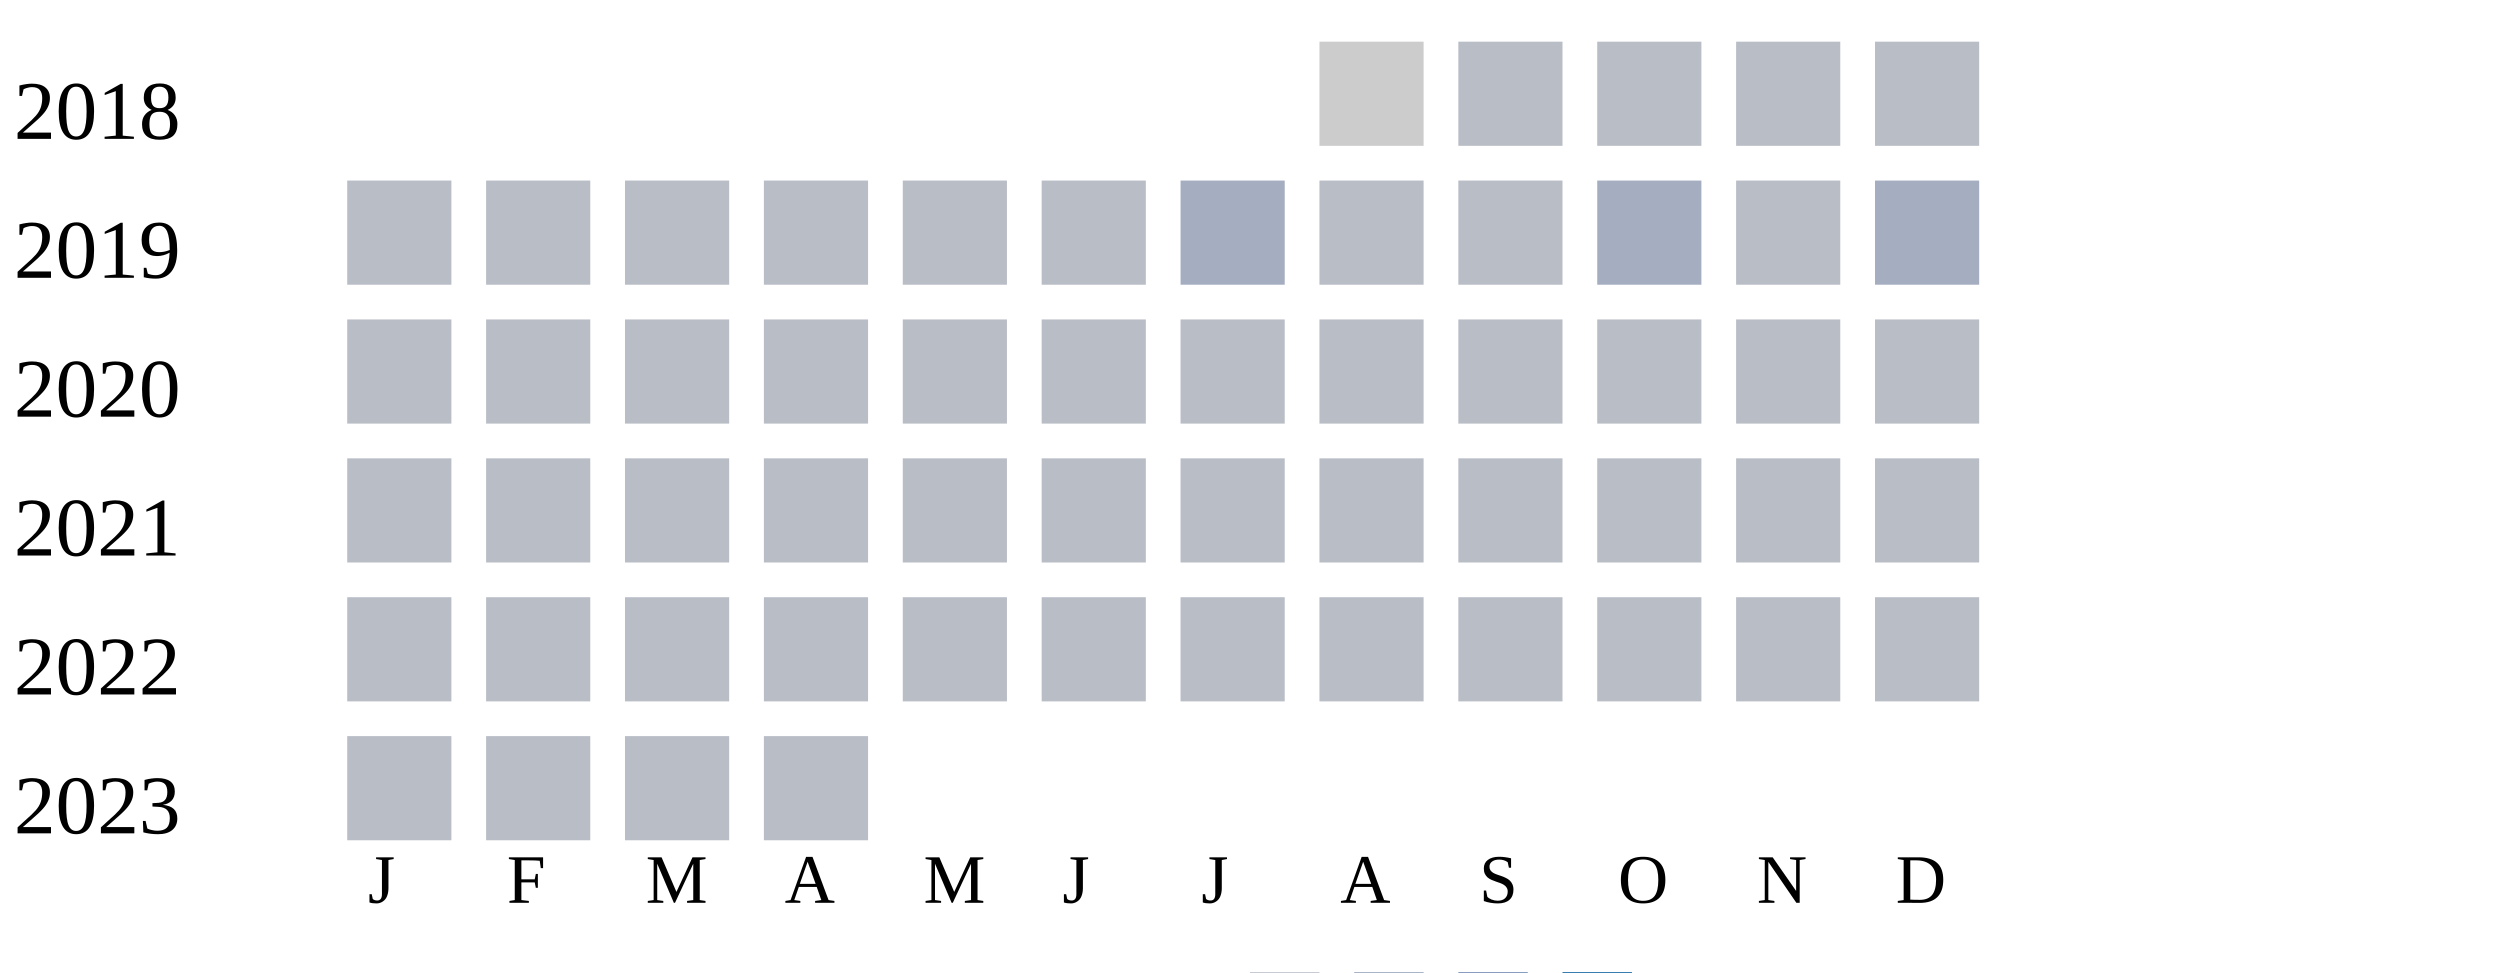
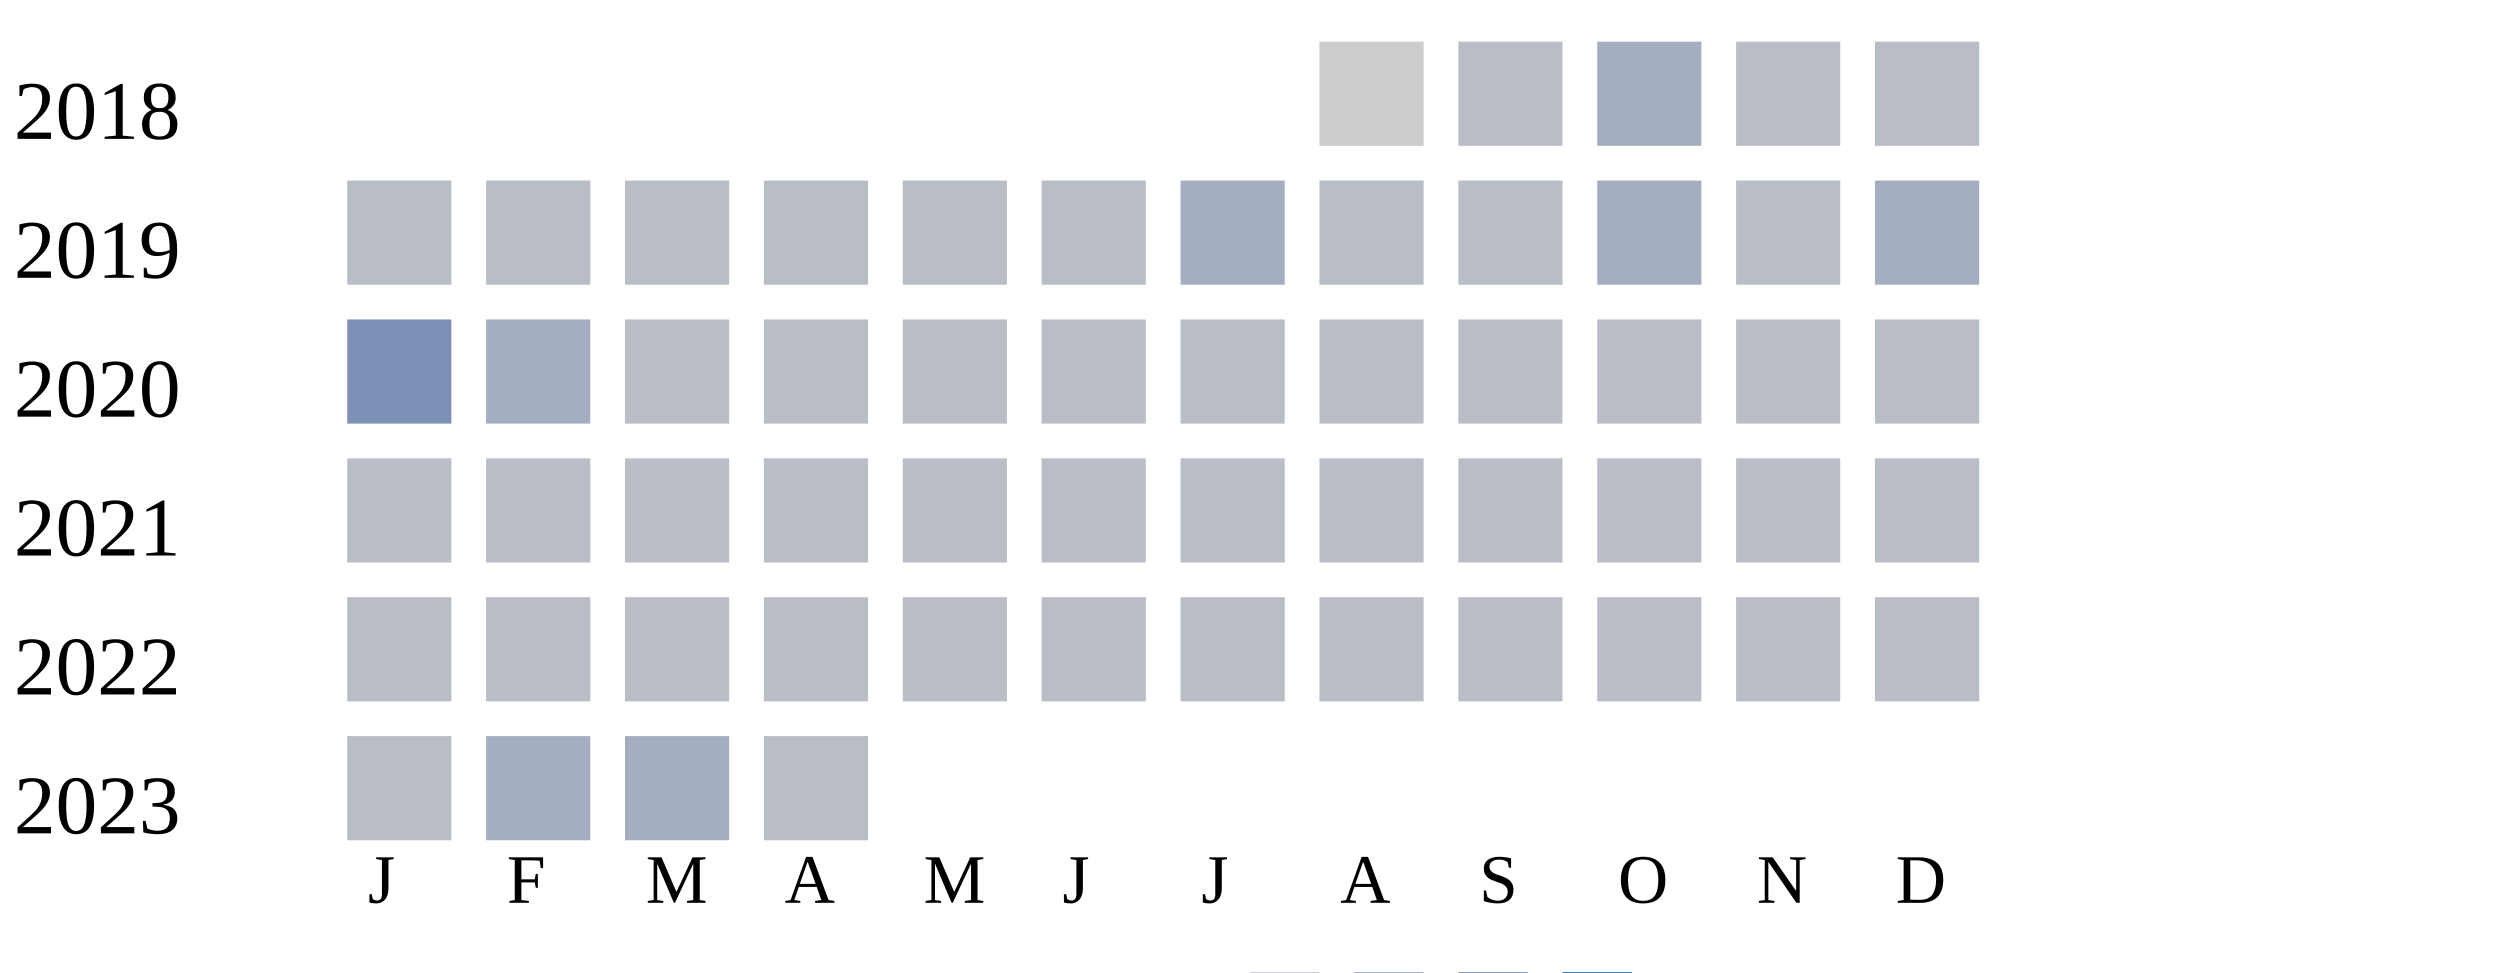
<svg xmlns="http://www.w3.org/2000/svg" width="360" height="140">
  <g transform="translate(0 0)">
    <text x="2" y="20">2018</text>
    <rect x="190" y="6" width="15" height="15" fill="#cccccc" />
    <rect x="210" y="6" width="15" height="15" fill="#b9bdc6" />
-     <rect x="230" y="6" width="15" height="15" fill="#b9bdc6" />
+     <rect x="230" y="6" width="15" height="15" fill="#a5aec0" />
    <rect x="250" y="6" width="15" height="15" fill="#b9bdc6" />
    <rect x="270" y="6" width="15" height="15" fill="#b9bdc6" />
  </g>
  <g transform="translate(0 20)">
    <text x="2" y="20">2019</text>
    <rect x="50" y="6" width="15" height="15" fill="#b9bdc6" />
    <rect x="70" y="6" width="15" height="15" fill="#b9bdc6" />
    <rect x="90" y="6" width="15" height="15" fill="#b9bdc6" />
    <rect x="110" y="6" width="15" height="15" fill="#b9bdc6" />
    <rect x="130" y="6" width="15" height="15" fill="#b9bdc6" />
    <rect x="150" y="6" width="15" height="15" fill="#b9bdc6" />
    <rect x="170" y="6" width="15" height="15" fill="#a5aec0" />
    <rect x="190" y="6" width="15" height="15" fill="#b9bdc6" />
    <rect x="210" y="6" width="15" height="15" fill="#b9bdc6" />
    <rect x="230" y="6" width="15" height="15" fill="#a5aec0" />
    <rect x="250" y="6" width="15" height="15" fill="#b9bdc6" />
    <rect x="270" y="6" width="15" height="15" fill="#a5aec0" />
  </g>
  <g transform="translate(0 40)">
    <text x="2" y="20">2020</text>
-     <rect x="50" y="6" width="15" height="15" fill="#b9bdc6" />
-     <rect x="70" y="6" width="15" height="15" fill="#b9bdc6" />
+     <rect x="50" y="6" width="15" height="15" fill="#7d90b5" />
+     <rect x="70" y="6" width="15" height="15" fill="#a5aec0" />
    <rect x="90" y="6" width="15" height="15" fill="#b9bdc6" />
    <rect x="110" y="6" width="15" height="15" fill="#b9bdc6" />
    <rect x="130" y="6" width="15" height="15" fill="#b9bdc6" />
    <rect x="150" y="6" width="15" height="15" fill="#b9bdc6" />
    <rect x="170" y="6" width="15" height="15" fill="#b9bdc6" />
    <rect x="190" y="6" width="15" height="15" fill="#b9bdc6" />
    <rect x="210" y="6" width="15" height="15" fill="#b9bdc6" />
    <rect x="230" y="6" width="15" height="15" fill="#b9bdc6" />
    <rect x="250" y="6" width="15" height="15" fill="#b9bdc6" />
    <rect x="270" y="6" width="15" height="15" fill="#b9bdc6" />
  </g>
  <g transform="translate(0 60)">
    <text x="2" y="20">2021</text>
    <rect x="50" y="6" width="15" height="15" fill="#b9bdc6" />
    <rect x="70" y="6" width="15" height="15" fill="#b9bdc6" />
    <rect x="90" y="6" width="15" height="15" fill="#b9bdc6" />
    <rect x="110" y="6" width="15" height="15" fill="#b9bdc6" />
    <rect x="130" y="6" width="15" height="15" fill="#b9bdc6" />
    <rect x="150" y="6" width="15" height="15" fill="#b9bdc6" />
    <rect x="170" y="6" width="15" height="15" fill="#b9bdc6" />
    <rect x="190" y="6" width="15" height="15" fill="#b9bdc6" />
    <rect x="210" y="6" width="15" height="15" fill="#b9bdc6" />
    <rect x="230" y="6" width="15" height="15" fill="#b9bdc6" />
    <rect x="250" y="6" width="15" height="15" fill="#b9bdc6" />
    <rect x="270" y="6" width="15" height="15" fill="#b9bdc6" />
  </g>
  <g transform="translate(0 80)">
    <text x="2" y="20">2022</text>
    <rect x="50" y="6" width="15" height="15" fill="#b9bdc6" />
    <rect x="70" y="6" width="15" height="15" fill="#b9bdc6" />
    <rect x="90" y="6" width="15" height="15" fill="#b9bdc6" />
    <rect x="110" y="6" width="15" height="15" fill="#b9bdc6" />
    <rect x="130" y="6" width="15" height="15" fill="#b9bdc6" />
    <rect x="150" y="6" width="15" height="15" fill="#b9bdc6" />
    <rect x="170" y="6" width="15" height="15" fill="#b9bdc6" />
    <rect x="190" y="6" width="15" height="15" fill="#b9bdc6" />
    <rect x="210" y="6" width="15" height="15" fill="#b9bdc6" />
    <rect x="230" y="6" width="15" height="15" fill="#b9bdc6" />
    <rect x="250" y="6" width="15" height="15" fill="#b9bdc6" />
    <rect x="270" y="6" width="15" height="15" fill="#b9bdc6" />
  </g>
  <g transform="translate(0 100)">
    <text x="2" y="20">2023</text>
    <rect x="50" y="6" width="15" height="15" fill="#b9bdc6" />
-     <rect x="70" y="6" width="15" height="15" fill="#b9bdc6" />
-     <rect x="90" y="6" width="15" height="15" fill="#b9bdc6" />
+     <rect x="70" y="6" width="15" height="15" fill="#a5aec0" />
+     <rect x="90" y="6" width="15" height="15" fill="#a5aec0" />
    <rect x="110" y="6" width="15" height="15" fill="#b9bdc6" />
  </g>
  <text style="font-size: 10px; text-align: center" x="53" y="130">J</text>
  <text style="font-size: 10px; text-align: center" x="73" y="130">F</text>
  <text style="font-size: 10px; text-align: center" x="93" y="130">M</text>
  <text style="font-size: 10px; text-align: center" x="113" y="130">A</text>
  <text style="font-size: 10px; text-align: center" x="133" y="130">M</text>
  <text style="font-size: 10px; text-align: center" x="153" y="130">J</text>
  <text style="font-size: 10px; text-align: center" x="173" y="130">J</text>
  <text style="font-size: 10px; text-align: center" x="193" y="130">A</text>
  <text style="font-size: 10px; text-align: center" x="213" y="130">S</text>
  <text style="font-size: 10px; text-align: center" x="233" y="130">O</text>
  <text style="font-size: 10px; text-align: center" x="253" y="130">N</text>
  <text style="font-size: 10px; text-align: center" x="273" y="130">D</text>
  <text style="font-size: 10px;" x="155" y="149">Less</text>
  <rect fill="#b9bdc6" width="10" height="10" x="180" y="140" />
  <rect fill="#919fba" width="10" height="10" x="195" y="140" />
  <rect fill="#6882ae" width="10" height="10" x="210" y="140" />
  <rect fill="#005a9c" width="10" height="10" x="225" y="140" />
  <text x="240" y="149" style="font-size: 10px;">More</text>
</svg>
